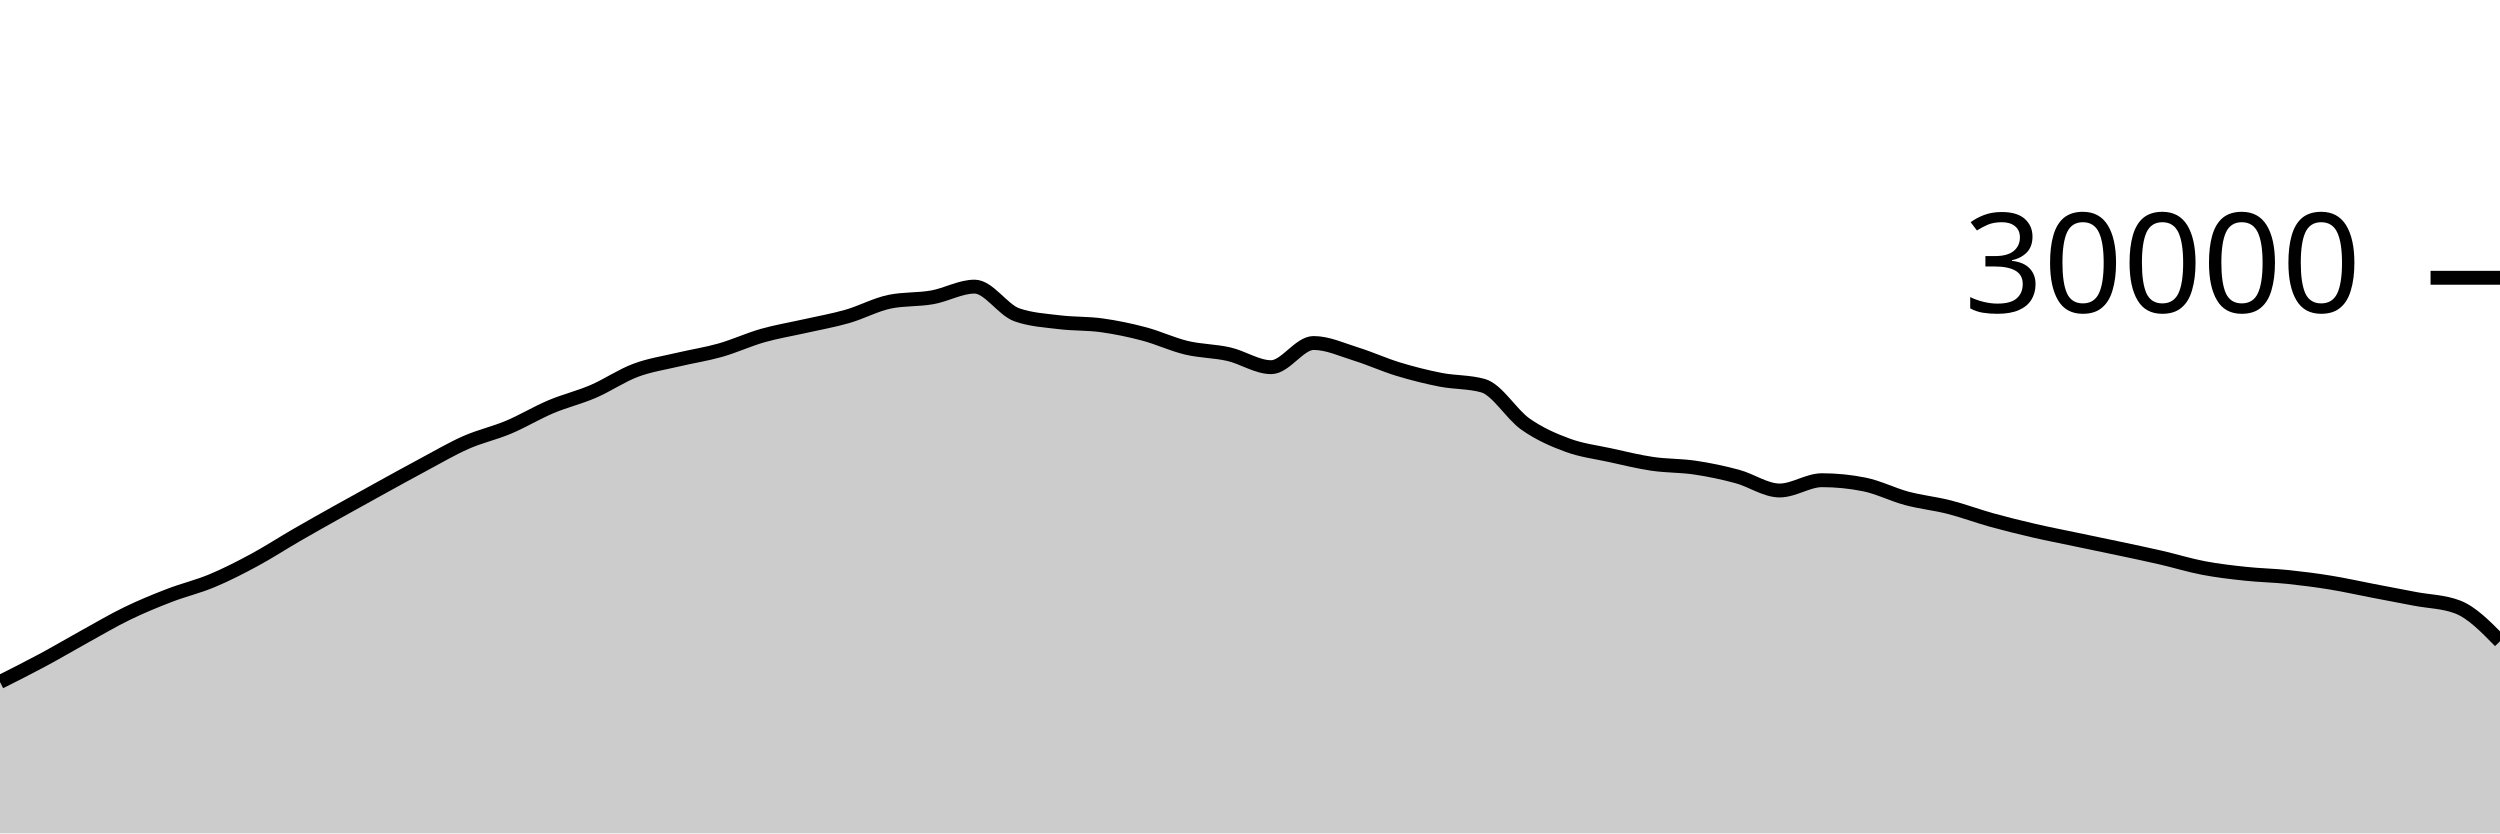
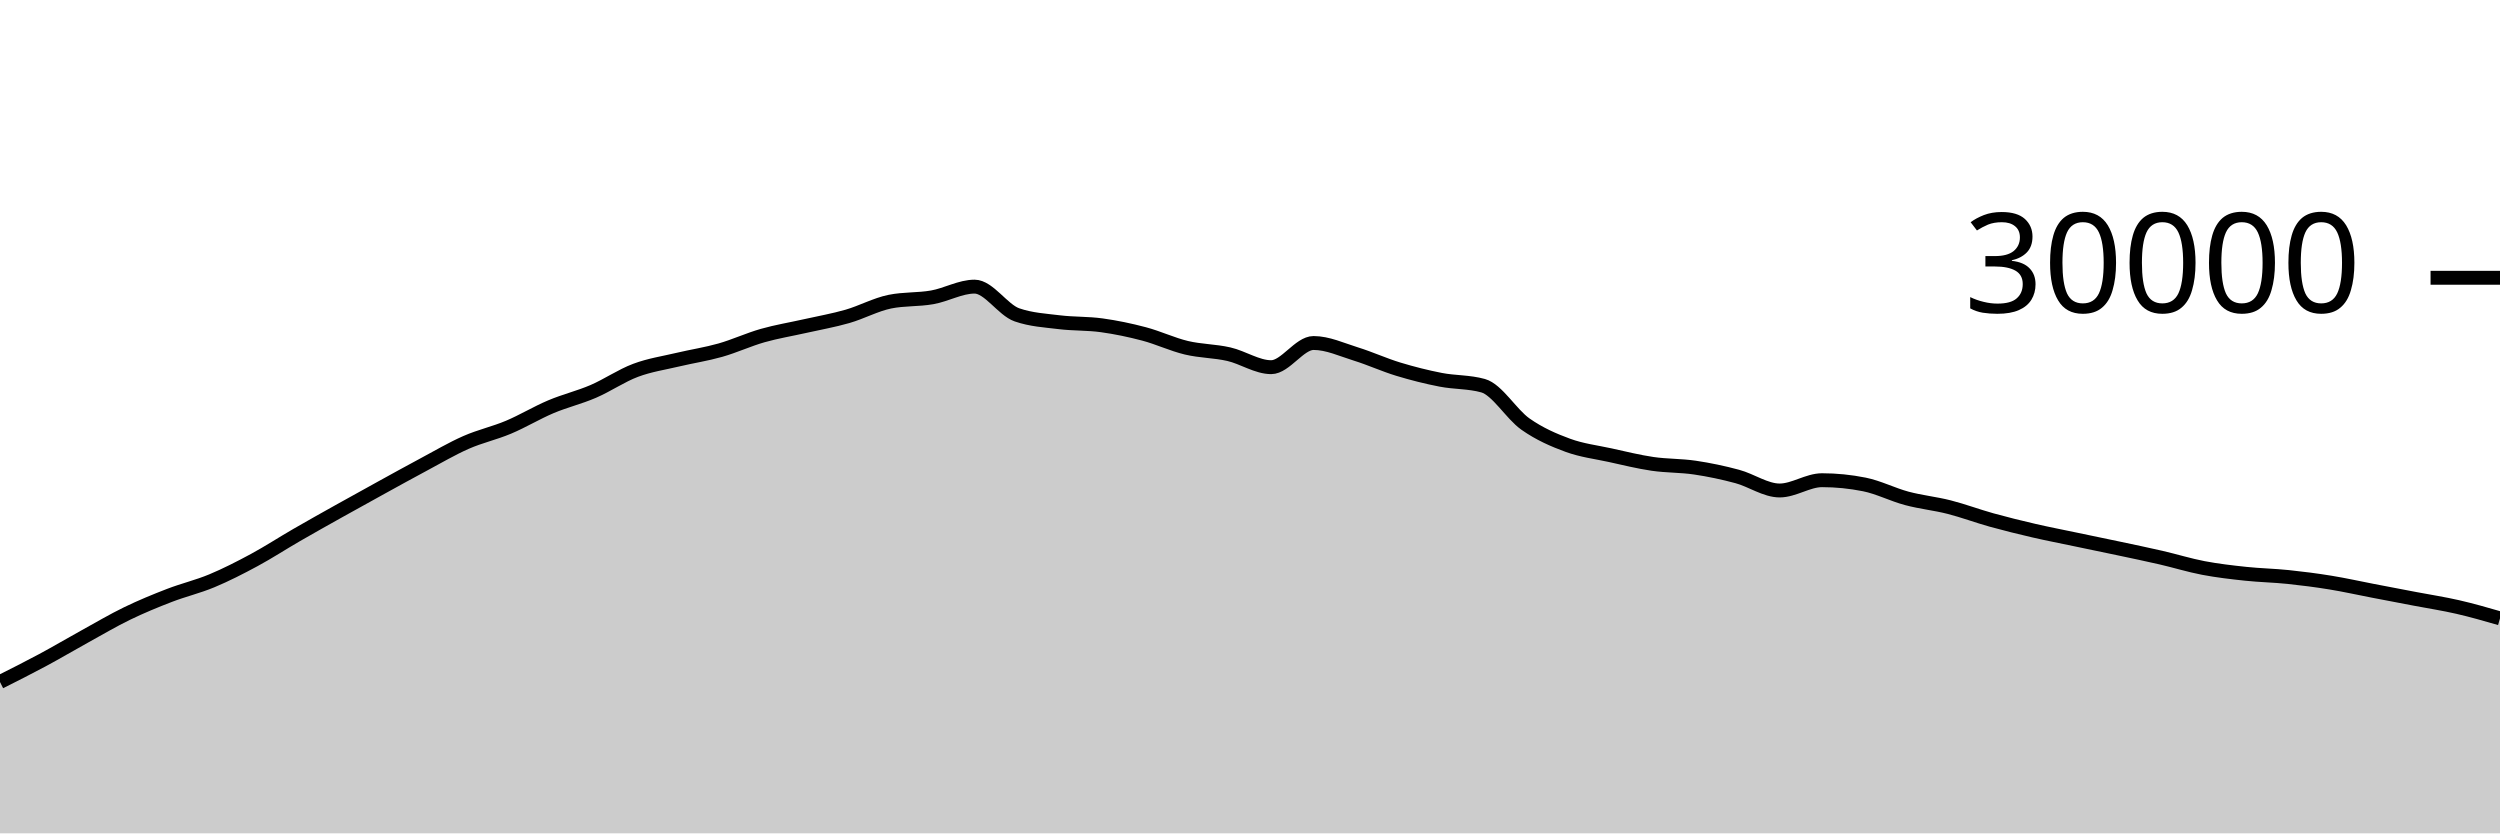
<svg xmlns="http://www.w3.org/2000/svg" viewBox="0 0 180 60">
  <g transform="translate(0,20)">
-     <path class="area" fill="rgba(0, 0, 0, 0.2)" d="M0,29.104C1.017,28.593,2.034,28.082,3.051,27.536C4.068,26.99,5.085,26.388,6.102,25.827C7.119,25.266,8.136,24.664,9.153,24.171C10.169,23.678,11.186,23.26,12.203,22.868C13.22,22.476,14.237,22.241,15.254,21.817C16.271,21.393,17.288,20.873,18.305,20.324C19.322,19.775,20.339,19.112,21.356,18.524C22.373,17.936,23.39,17.368,24.407,16.799C25.424,16.23,26.441,15.669,27.458,15.109C28.475,14.55,29.492,13.985,30.508,13.443C31.525,12.9,32.542,12.3,33.559,11.853C34.576,11.406,35.593,11.189,36.61,10.761C37.627,10.334,38.644,9.716,39.661,9.287C40.678,8.857,41.695,8.62,42.712,8.183C43.729,7.745,44.746,7.044,45.763,6.663C46.78,6.281,47.797,6.135,48.814,5.893C49.831,5.652,50.847,5.501,51.864,5.212C52.881,4.923,53.898,4.449,54.915,4.16C55.932,3.871,56.949,3.708,57.966,3.477C58.983,3.247,60,3.072,61.017,2.779C62.034,2.486,63.051,1.928,64.068,1.72C65.085,1.512,66.102,1.588,67.119,1.408C68.136,1.228,69.153,0.637,70.169,0.637C71.186,0.637,72.203,2.316,73.22,2.669C74.237,3.023,75.254,3.075,76.271,3.2C77.288,3.325,78.305,3.281,79.322,3.421C80.339,3.562,81.356,3.773,82.373,4.043C83.39,4.312,84.407,4.796,85.424,5.039C86.441,5.282,87.458,5.268,88.475,5.501C89.492,5.734,90.508,6.437,91.525,6.437C92.542,6.437,93.559,4.696,94.576,4.696C95.593,4.696,96.61,5.175,97.627,5.489C98.644,5.804,99.661,6.272,100.678,6.581C101.695,6.89,102.712,7.146,103.729,7.344C104.746,7.542,105.763,7.486,106.78,7.769C107.797,8.053,108.814,9.818,109.831,10.533C110.847,11.248,111.864,11.687,112.881,12.06C113.898,12.433,114.915,12.55,115.932,12.773C116.949,12.996,117.966,13.25,118.983,13.399C120,13.548,121.017,13.517,122.034,13.668C123.051,13.819,124.068,14.032,125.085,14.307C126.102,14.581,127.119,15.315,128.136,15.315C129.153,15.315,130.169,14.575,131.186,14.575C132.203,14.575,133.22,14.677,134.237,14.881C135.254,15.086,136.271,15.611,137.288,15.883C138.305,16.155,139.322,16.254,140.339,16.513C141.356,16.773,142.373,17.156,143.39,17.439C144.407,17.721,145.424,17.971,146.441,18.207C147.458,18.442,148.475,18.637,149.492,18.851C150.508,19.064,151.525,19.272,152.542,19.488C153.559,19.704,154.576,19.915,155.593,20.149C156.61,20.384,157.627,20.701,158.644,20.895C159.661,21.089,160.678,21.205,161.695,21.313C162.712,21.422,163.729,21.438,164.746,21.544C165.763,21.65,166.78,21.781,167.797,21.947C168.814,22.112,169.831,22.342,170.847,22.537C171.864,22.733,172.881,22.927,173.898,23.121C174.915,23.316,175.932,23.315,176.949,23.703C177.966,24.09,178.983,25.13,180,26.171L180,40C178.983,40,177.966,40,176.949,40C175.932,40,174.915,40,173.898,40C172.881,40,171.864,40,170.847,40C169.831,40,168.814,40,167.797,40C166.78,40,165.763,40,164.746,40C163.729,40,162.712,40,161.695,40C160.678,40,159.661,40,158.644,40C157.627,40,156.61,40,155.593,40C154.576,40,153.559,40,152.542,40C151.525,40,150.508,40,149.492,40C148.475,40,147.458,40,146.441,40C145.424,40,144.407,40,143.39,40C142.373,40,141.356,40,140.339,40C139.322,40,138.305,40,137.288,40C136.271,40,135.254,40,134.237,40C133.22,40,132.203,40,131.186,40C130.169,40,129.153,40,128.136,40C127.119,40,126.102,40,125.085,40C124.068,40,123.051,40,122.034,40C121.017,40,120,40,118.983,40C117.966,40,116.949,40,115.932,40C114.915,40,113.898,40,112.881,40C111.864,40,110.847,40,109.831,40C108.814,40,107.797,40,106.78,40C105.763,40,104.746,40,103.729,40C102.712,40,101.695,40,100.678,40C99.661,40,98.644,40,97.627,40C96.61,40,95.593,40,94.576,40C93.559,40,92.542,40,91.525,40C90.508,40,89.492,40,88.475,40C87.458,40,86.441,40,85.424,40C84.407,40,83.39,40,82.373,40C81.356,40,80.339,40,79.322,40C78.305,40,77.288,40,76.271,40C75.254,40,74.237,40,73.22,40C72.203,40,71.186,40,70.169,40C69.153,40,68.136,40,67.119,40C66.102,40,65.085,40,64.068,40C63.051,40,62.034,40,61.017,40C60,40,58.983,40,57.966,40C56.949,40,55.932,40,54.915,40C53.898,40,52.881,40,51.864,40C50.847,40,49.831,40,48.814,40C47.797,40,46.78,40,45.763,40C44.746,40,43.729,40,42.712,40C41.695,40,40.678,40,39.661,40C38.644,40,37.627,40,36.61,40C35.593,40,34.576,40,33.559,40C32.542,40,31.525,40,30.508,40C29.492,40,28.475,40,27.458,40C26.441,40,25.424,40,24.407,40C23.39,40,22.373,40,21.356,40C20.339,40,19.322,40,18.305,40C17.288,40,16.271,40,15.254,40C14.237,40,13.22,40,12.203,40C11.186,40,10.169,40,9.153,40C8.136,40,7.119,40,6.102,40C5.085,40,4.068,40,3.051,40C2.034,40,1.017,40,0,40Z" />
-     <path class="line" stroke="black" fill="none" d="M0,29.104C1.017,28.593,2.034,28.082,3.051,27.536C4.068,26.99,5.085,26.388,6.102,25.827C7.119,25.266,8.136,24.664,9.153,24.171C10.169,23.678,11.186,23.26,12.203,22.868C13.22,22.476,14.237,22.241,15.254,21.817C16.271,21.393,17.288,20.873,18.305,20.324C19.322,19.775,20.339,19.112,21.356,18.524C22.373,17.936,23.39,17.368,24.407,16.799C25.424,16.23,26.441,15.669,27.458,15.109C28.475,14.55,29.492,13.985,30.508,13.443C31.525,12.9,32.542,12.3,33.559,11.853C34.576,11.406,35.593,11.189,36.61,10.761C37.627,10.334,38.644,9.716,39.661,9.287C40.678,8.857,41.695,8.62,42.712,8.183C43.729,7.745,44.746,7.044,45.763,6.663C46.78,6.281,47.797,6.135,48.814,5.893C49.831,5.652,50.847,5.501,51.864,5.212C52.881,4.923,53.898,4.449,54.915,4.16C55.932,3.871,56.949,3.708,57.966,3.477C58.983,3.247,60,3.072,61.017,2.779C62.034,2.486,63.051,1.928,64.068,1.72C65.085,1.512,66.102,1.588,67.119,1.408C68.136,1.228,69.153,0.637,70.169,0.637C71.186,0.637,72.203,2.316,73.22,2.669C74.237,3.023,75.254,3.075,76.271,3.2C77.288,3.325,78.305,3.281,79.322,3.421C80.339,3.562,81.356,3.773,82.373,4.043C83.39,4.312,84.407,4.796,85.424,5.039C86.441,5.282,87.458,5.268,88.475,5.501C89.492,5.734,90.508,6.437,91.525,6.437C92.542,6.437,93.559,4.696,94.576,4.696C95.593,4.696,96.61,5.175,97.627,5.489C98.644,5.804,99.661,6.272,100.678,6.581C101.695,6.89,102.712,7.146,103.729,7.344C104.746,7.542,105.763,7.486,106.78,7.769C107.797,8.053,108.814,9.818,109.831,10.533C110.847,11.248,111.864,11.687,112.881,12.06C113.898,12.433,114.915,12.55,115.932,12.773C116.949,12.996,117.966,13.25,118.983,13.399C120,13.548,121.017,13.517,122.034,13.668C123.051,13.819,124.068,14.032,125.085,14.307C126.102,14.581,127.119,15.315,128.136,15.315C129.153,15.315,130.169,14.575,131.186,14.575C132.203,14.575,133.22,14.677,134.237,14.881C135.254,15.086,136.271,15.611,137.288,15.883C138.305,16.155,139.322,16.254,140.339,16.513C141.356,16.773,142.373,17.156,143.39,17.439C144.407,17.721,145.424,17.971,146.441,18.207C147.458,18.442,148.475,18.637,149.492,18.851C150.508,19.064,151.525,19.272,152.542,19.488C153.559,19.704,154.576,19.915,155.593,20.149C156.61,20.384,157.627,20.701,158.644,20.895C159.661,21.089,160.678,21.205,161.695,21.313C162.712,21.422,163.729,21.438,164.746,21.544C165.763,21.65,166.78,21.781,167.797,21.947C168.814,22.112,169.831,22.342,170.847,22.537C171.864,22.733,172.881,22.927,173.898,23.121C174.915,23.316,175.932,23.315,176.949,23.703C177.966,24.09,178.983,25.13,180,26.171" />
+     <path class="area" fill="rgba(0, 0, 0, 0.2)" d="M0,29.104C1.017,28.593,2.034,28.082,3.051,27.536C4.068,26.99,5.085,26.388,6.102,25.827C7.119,25.266,8.136,24.664,9.153,24.171C10.169,23.678,11.186,23.26,12.203,22.868C13.22,22.476,14.237,22.241,15.254,21.817C16.271,21.393,17.288,20.873,18.305,20.324C19.322,19.775,20.339,19.112,21.356,18.524C22.373,17.936,23.39,17.368,24.407,16.799C25.424,16.23,26.441,15.669,27.458,15.109C28.475,14.55,29.492,13.985,30.508,13.443C31.525,12.9,32.542,12.3,33.559,11.853C34.576,11.406,35.593,11.189,36.61,10.761C37.627,10.334,38.644,9.716,39.661,9.287C40.678,8.857,41.695,8.62,42.712,8.183C43.729,7.745,44.746,7.044,45.763,6.663C46.78,6.281,47.797,6.135,48.814,5.893C49.831,5.652,50.847,5.501,51.864,5.212C52.881,4.923,53.898,4.449,54.915,4.16C55.932,3.871,56.949,3.708,57.966,3.477C58.983,3.247,60,3.072,61.017,2.779C62.034,2.486,63.051,1.928,64.068,1.72C65.085,1.512,66.102,1.588,67.119,1.408C68.136,1.228,69.153,0.637,70.169,0.637C71.186,0.637,72.203,2.316,73.22,2.669C74.237,3.023,75.254,3.075,76.271,3.2C77.288,3.325,78.305,3.281,79.322,3.421C80.339,3.562,81.356,3.773,82.373,4.043C83.39,4.312,84.407,4.796,85.424,5.039C86.441,5.282,87.458,5.268,88.475,5.501C89.492,5.734,90.508,6.437,91.525,6.437C92.542,6.437,93.559,4.696,94.576,4.696C95.593,4.696,96.61,5.175,97.627,5.489C98.644,5.804,99.661,6.272,100.678,6.581C101.695,6.89,102.712,7.146,103.729,7.344C104.746,7.542,105.763,7.486,106.78,7.769C107.797,8.053,108.814,9.818,109.831,10.533C110.847,11.248,111.864,11.687,112.881,12.06C113.898,12.433,114.915,12.55,115.932,12.773C116.949,12.996,117.966,13.25,118.983,13.399C120,13.548,121.017,13.517,122.034,13.668C123.051,13.819,124.068,14.032,125.085,14.307C126.102,14.581,127.119,15.315,128.136,15.315C129.153,15.315,130.169,14.575,131.186,14.575C132.203,14.575,133.22,14.677,134.237,14.881C135.254,15.086,136.271,15.611,137.288,15.883C138.305,16.155,139.322,16.254,140.339,16.513C141.356,16.773,142.373,17.156,143.39,17.439C144.407,17.721,145.424,17.971,146.441,18.207C147.458,18.442,148.475,18.637,149.492,18.851C150.508,19.064,151.525,19.272,152.542,19.488C153.559,19.704,154.576,19.915,155.593,20.149C156.61,20.384,157.627,20.701,158.644,20.895C159.661,21.089,160.678,21.205,161.695,21.313C162.712,21.422,163.729,21.438,164.746,21.544C165.763,21.65,166.78,21.781,167.797,21.947C168.814,22.112,169.831,22.342,170.847,22.537C171.864,22.733,172.881,22.927,173.898,23.121C174.915,23.316,175.932,23.469,176.949,23.703C177.966,23.936,178.983,24.229,180,24.523L180,40C178.983,40,177.966,40,176.949,40C175.932,40,174.915,40,173.898,40C172.881,40,171.864,40,170.847,40C169.831,40,168.814,40,167.797,40C166.78,40,165.763,40,164.746,40C163.729,40,162.712,40,161.695,40C160.678,40,159.661,40,158.644,40C157.627,40,156.61,40,155.593,40C154.576,40,153.559,40,152.542,40C151.525,40,150.508,40,149.492,40C148.475,40,147.458,40,146.441,40C145.424,40,144.407,40,143.39,40C142.373,40,141.356,40,140.339,40C139.322,40,138.305,40,137.288,40C136.271,40,135.254,40,134.237,40C133.22,40,132.203,40,131.186,40C130.169,40,129.153,40,128.136,40C127.119,40,126.102,40,125.085,40C124.068,40,123.051,40,122.034,40C121.017,40,120,40,118.983,40C117.966,40,116.949,40,115.932,40C114.915,40,113.898,40,112.881,40C111.864,40,110.847,40,109.831,40C108.814,40,107.797,40,106.78,40C105.763,40,104.746,40,103.729,40C102.712,40,101.695,40,100.678,40C99.661,40,98.644,40,97.627,40C96.61,40,95.593,40,94.576,40C93.559,40,92.542,40,91.525,40C90.508,40,89.492,40,88.475,40C87.458,40,86.441,40,85.424,40C84.407,40,83.39,40,82.373,40C81.356,40,80.339,40,79.322,40C78.305,40,77.288,40,76.271,40C75.254,40,74.237,40,73.22,40C72.203,40,71.186,40,70.169,40C69.153,40,68.136,40,67.119,40C66.102,40,65.085,40,64.068,40C63.051,40,62.034,40,61.017,40C60,40,58.983,40,57.966,40C56.949,40,55.932,40,54.915,40C53.898,40,52.881,40,51.864,40C50.847,40,49.831,40,48.814,40C47.797,40,46.78,40,45.763,40C44.746,40,43.729,40,42.712,40C41.695,40,40.678,40,39.661,40C38.644,40,37.627,40,36.61,40C35.593,40,34.576,40,33.559,40C32.542,40,31.525,40,30.508,40C29.492,40,28.475,40,27.458,40C26.441,40,25.424,40,24.407,40C23.39,40,22.373,40,21.356,40C20.339,40,19.322,40,18.305,40C17.288,40,16.271,40,15.254,40C14.237,40,13.22,40,12.203,40C11.186,40,10.169,40,9.153,40C8.136,40,7.119,40,6.102,40C5.085,40,4.068,40,3.051,40C2.034,40,1.017,40,0,40Z" />
+     <path class="line" stroke="black" fill="none" d="M0,29.104C1.017,28.593,2.034,28.082,3.051,27.536C4.068,26.99,5.085,26.388,6.102,25.827C7.119,25.266,8.136,24.664,9.153,24.171C10.169,23.678,11.186,23.26,12.203,22.868C13.22,22.476,14.237,22.241,15.254,21.817C16.271,21.393,17.288,20.873,18.305,20.324C19.322,19.775,20.339,19.112,21.356,18.524C22.373,17.936,23.39,17.368,24.407,16.799C25.424,16.23,26.441,15.669,27.458,15.109C28.475,14.55,29.492,13.985,30.508,13.443C31.525,12.9,32.542,12.3,33.559,11.853C34.576,11.406,35.593,11.189,36.61,10.761C37.627,10.334,38.644,9.716,39.661,9.287C40.678,8.857,41.695,8.62,42.712,8.183C43.729,7.745,44.746,7.044,45.763,6.663C46.78,6.281,47.797,6.135,48.814,5.893C49.831,5.652,50.847,5.501,51.864,5.212C52.881,4.923,53.898,4.449,54.915,4.16C55.932,3.871,56.949,3.708,57.966,3.477C58.983,3.247,60,3.072,61.017,2.779C62.034,2.486,63.051,1.928,64.068,1.72C65.085,1.512,66.102,1.588,67.119,1.408C68.136,1.228,69.153,0.637,70.169,0.637C71.186,0.637,72.203,2.316,73.22,2.669C74.237,3.023,75.254,3.075,76.271,3.2C77.288,3.325,78.305,3.281,79.322,3.421C80.339,3.562,81.356,3.773,82.373,4.043C83.39,4.312,84.407,4.796,85.424,5.039C86.441,5.282,87.458,5.268,88.475,5.501C89.492,5.734,90.508,6.437,91.525,6.437C92.542,6.437,93.559,4.696,94.576,4.696C95.593,4.696,96.61,5.175,97.627,5.489C98.644,5.804,99.661,6.272,100.678,6.581C101.695,6.89,102.712,7.146,103.729,7.344C104.746,7.542,105.763,7.486,106.78,7.769C107.797,8.053,108.814,9.818,109.831,10.533C110.847,11.248,111.864,11.687,112.881,12.06C113.898,12.433,114.915,12.55,115.932,12.773C116.949,12.996,117.966,13.25,118.983,13.399C120,13.548,121.017,13.517,122.034,13.668C123.051,13.819,124.068,14.032,125.085,14.307C126.102,14.581,127.119,15.315,128.136,15.315C129.153,15.315,130.169,14.575,131.186,14.575C132.203,14.575,133.22,14.677,134.237,14.881C135.254,15.086,136.271,15.611,137.288,15.883C138.305,16.155,139.322,16.254,140.339,16.513C141.356,16.773,142.373,17.156,143.39,17.439C144.407,17.721,145.424,17.971,146.441,18.207C147.458,18.442,148.475,18.637,149.492,18.851C150.508,19.064,151.525,19.272,152.542,19.488C153.559,19.704,154.576,19.915,155.593,20.149C156.61,20.384,157.627,20.701,158.644,20.895C159.661,21.089,160.678,21.205,161.695,21.313C162.712,21.422,163.729,21.438,164.746,21.544C165.763,21.65,166.78,21.781,167.797,21.947C168.814,22.112,169.831,22.342,170.847,22.537C171.864,22.733,172.881,22.927,173.898,23.121C174.915,23.316,175.932,23.469,176.949,23.703C177.966,23.936,178.983,24.229,180,24.523" />
    <path class="axis-ceiling" stroke-width="1" stroke="black" fill="none" d="M175,0L180,0" />
    <text class="axis-ceiling-label" font-family="sans-serif" text-anchor="end" font-size="10px" x="170" y="2.5">30000</text>
  </g>
</svg>
